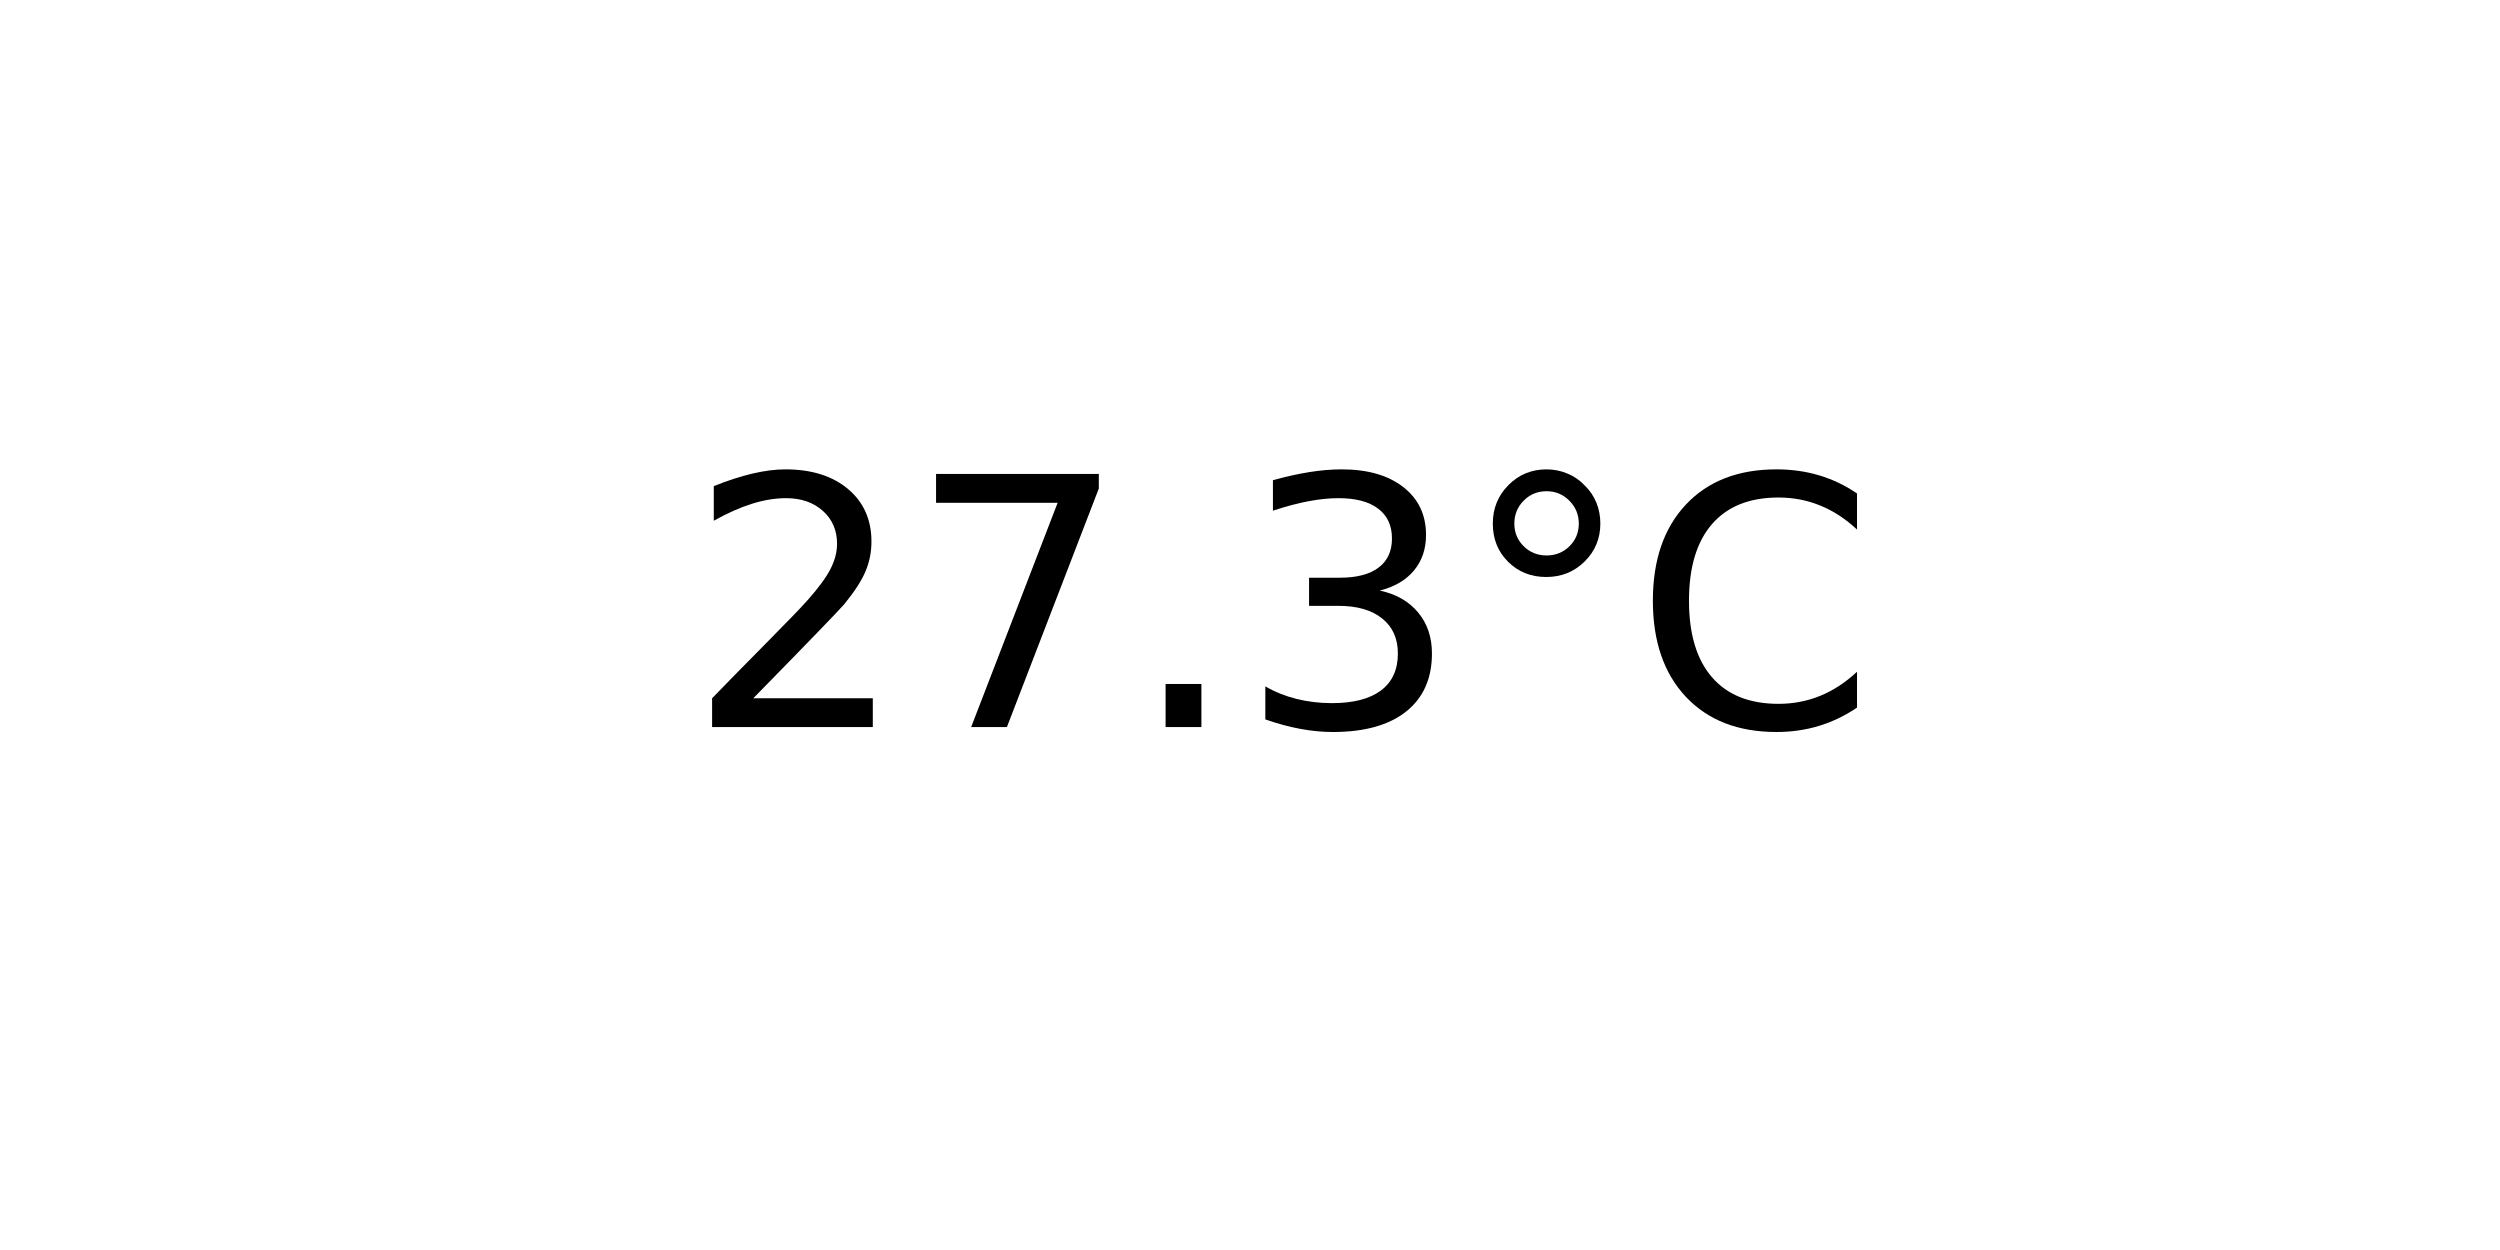
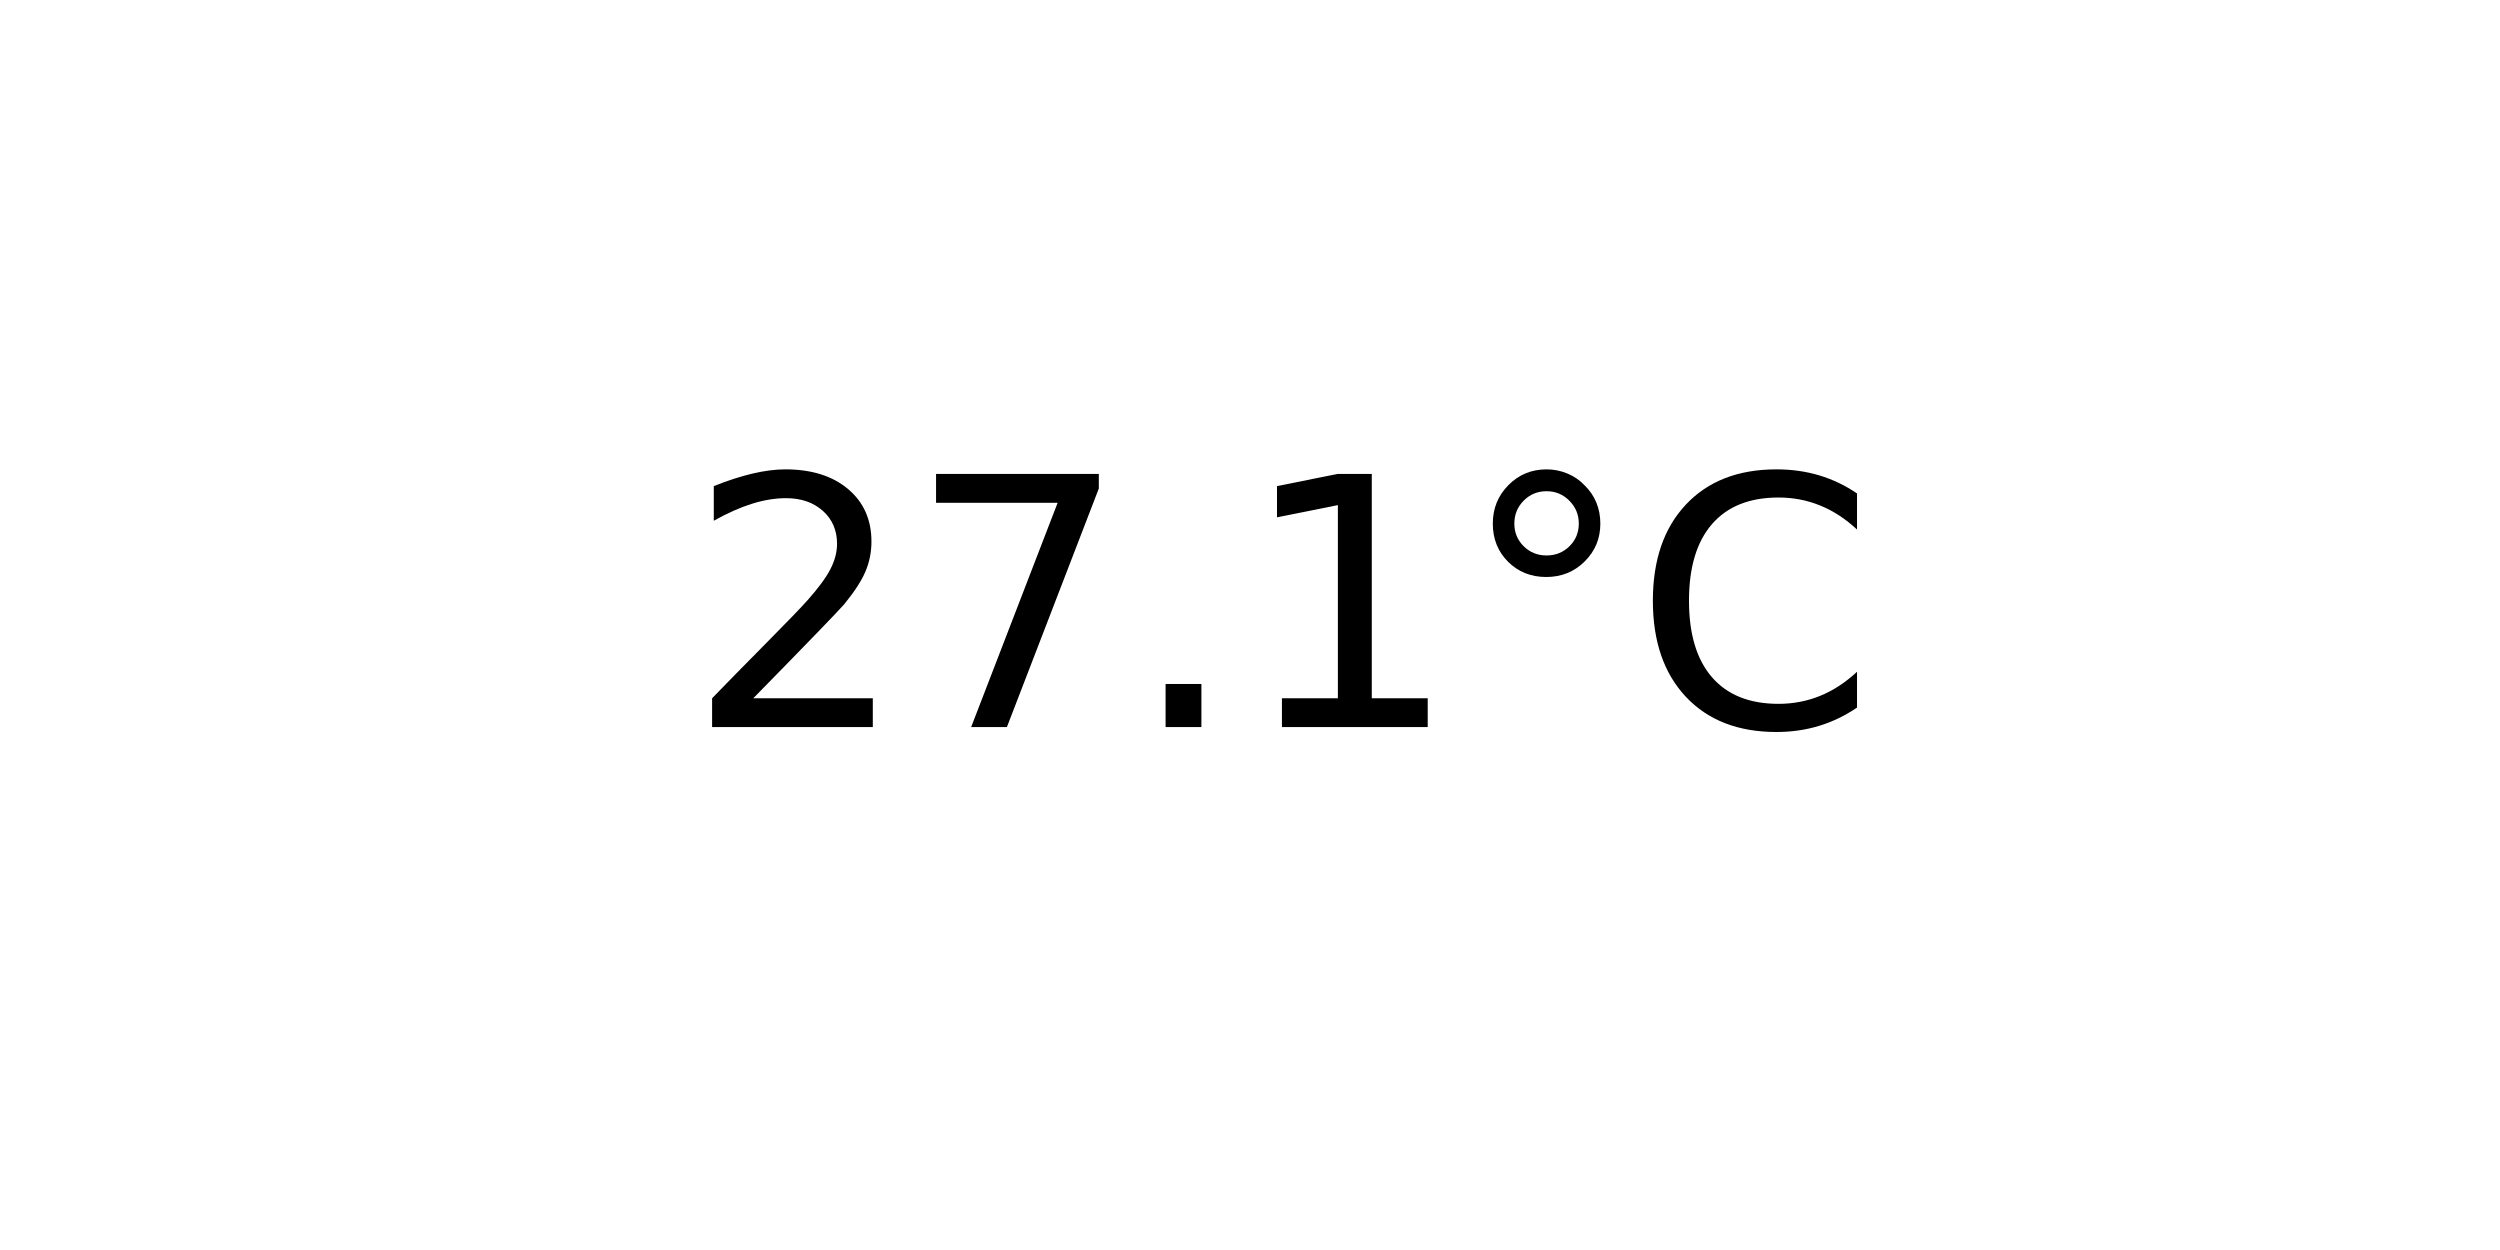
<svg xmlns="http://www.w3.org/2000/svg" xmlns:xlink="http://www.w3.org/1999/xlink" width="72pt" height="36pt" viewBox="0 0 72 36" version="1.1">
  <defs>
    <style type="text/css">*{stroke-linejoin: round; stroke-linecap: butt}</style>
  </defs>
  <g id="figure_1">
    <g id="axes_1">
      <g id="text_1">
        <g transform="translate(19.77578 20.93937) scale(0.1 -0.1)">
          <defs>
            <path id="DejaVuSans-32" d="M 1228 531  L 3431 531  L 3431 0  L 469 0  L 469 531  Q 828 903 1448 1529  Q 2069 2156 2228 2338  Q 2531 2678 2651 2914  Q 2772 3150 2772 3378  Q 2772 3750 2511 3984  Q 2250 4219 1831 4219  Q 1534 4219 1204 4116  Q 875 4013 500 3803  L 500 4441  Q 881 4594 1212 4672  Q 1544 4750 1819 4750  Q 2544 4750 2975 4387  Q 3406 4025 3406 3419  Q 3406 3131 3298 2873  Q 3191 2616 2906 2266  Q 2828 2175 2409 1742  Q 1991 1309 1228 531  z " transform="scale(0.015625)" />
            <path id="DejaVuSans-37" d="M 525 4666  L 3525 4666  L 3525 4397  L 1831 0  L 1172 0  L 2766 4134  L 525 4134  L 525 4666  z " transform="scale(0.015625)" />
            <path id="DejaVuSans-2e" d="M 684 794  L 1344 794  L 1344 0  L 684 0  L 684 794  z " transform="scale(0.015625)" />
-             <path id="DejaVuSans-33" d="M 2597 2516  Q 3050 2419 3304 2112  Q 3559 1806 3559 1356  Q 3559 666 3084 287  Q 2609 -91 1734 -91  Q 1441 -91 1130 -33  Q 819 25 488 141  L 488 750  Q 750 597 1062 519  Q 1375 441 1716 441  Q 2309 441 2620 675  Q 2931 909 2931 1356  Q 2931 1769 2642 2001  Q 2353 2234 1838 2234  L 1294 2234  L 1294 2753  L 1863 2753  Q 2328 2753 2575 2939  Q 2822 3125 2822 3475  Q 2822 3834 2567 4026  Q 2313 4219 1838 4219  Q 1578 4219 1281 4162  Q 984 4106 628 3988  L 628 4550  Q 988 4650 1302 4700  Q 1616 4750 1894 4750  Q 2613 4750 3031 4423  Q 3450 4097 3450 3541  Q 3450 3153 3228 2886  Q 3006 2619 2597 2516  z " transform="scale(0.015625)" />
+             <path id="DejaVuSans-31" d="M 794 531  L 1825 531  L 1825 4091  L 703 3866  L 703 4441  L 1819 4666  L 2450 4666  L 2450 531  L 3481 531  L 3481 0  L 794 0  L 794 531  z " transform="scale(0.015625)" />
            <path id="DejaVuSans-b0" d="M 1600 4347  Q 1350 4347 1178 4173  Q 1006 4000 1006 3750  Q 1006 3503 1178 3333  Q 1350 3163 1600 3163  Q 1850 3163 2022 3333  Q 2194 3503 2194 3750  Q 2194 3997 2020 4172  Q 1847 4347 1600 4347  z M 1600 4750  Q 1800 4750 1984 4673  Q 2169 4597 2303 4453  Q 2447 4313 2519 4134  Q 2591 3956 2591 3750  Q 2591 3338 2302 3052  Q 2013 2766 1594 2766  Q 1172 2766 890 3047  Q 609 3328 609 3750  Q 609 4169 896 4459  Q 1184 4750 1600 4750  z " transform="scale(0.015625)" />
            <path id="DejaVuSans-43" d="M 4122 4306  L 4122 3641  Q 3803 3938 3442 4084  Q 3081 4231 2675 4231  Q 1875 4231 1450 3742  Q 1025 3253 1025 2328  Q 1025 1406 1450 917  Q 1875 428 2675 428  Q 3081 428 3442 575  Q 3803 722 4122 1019  L 4122 359  Q 3791 134 3420 21  Q 3050 -91 2638 -91  Q 1578 -91 968 557  Q 359 1206 359 2328  Q 359 3453 968 4101  Q 1578 4750 2638 4750  Q 3056 4750 3426 4639  Q 3797 4528 4122 4306  z " transform="scale(0.015625)" />
          </defs>
          <use xlink:href="#DejaVuSans-32" />
          <use xlink:href="#DejaVuSans-37" x="63.623" />
          <use xlink:href="#DejaVuSans-2e" x="127.246" />
-           <use xlink:href="#DejaVuSans-33" x="159.033" />
+           <use xlink:href="#DejaVuSans-31" x="159.033" />
          <use xlink:href="#DejaVuSans-b0" x="222.656" />
          <use xlink:href="#DejaVuSans-43" x="272.656" />
        </g>
      </g>
    </g>
  </g>
</svg>
